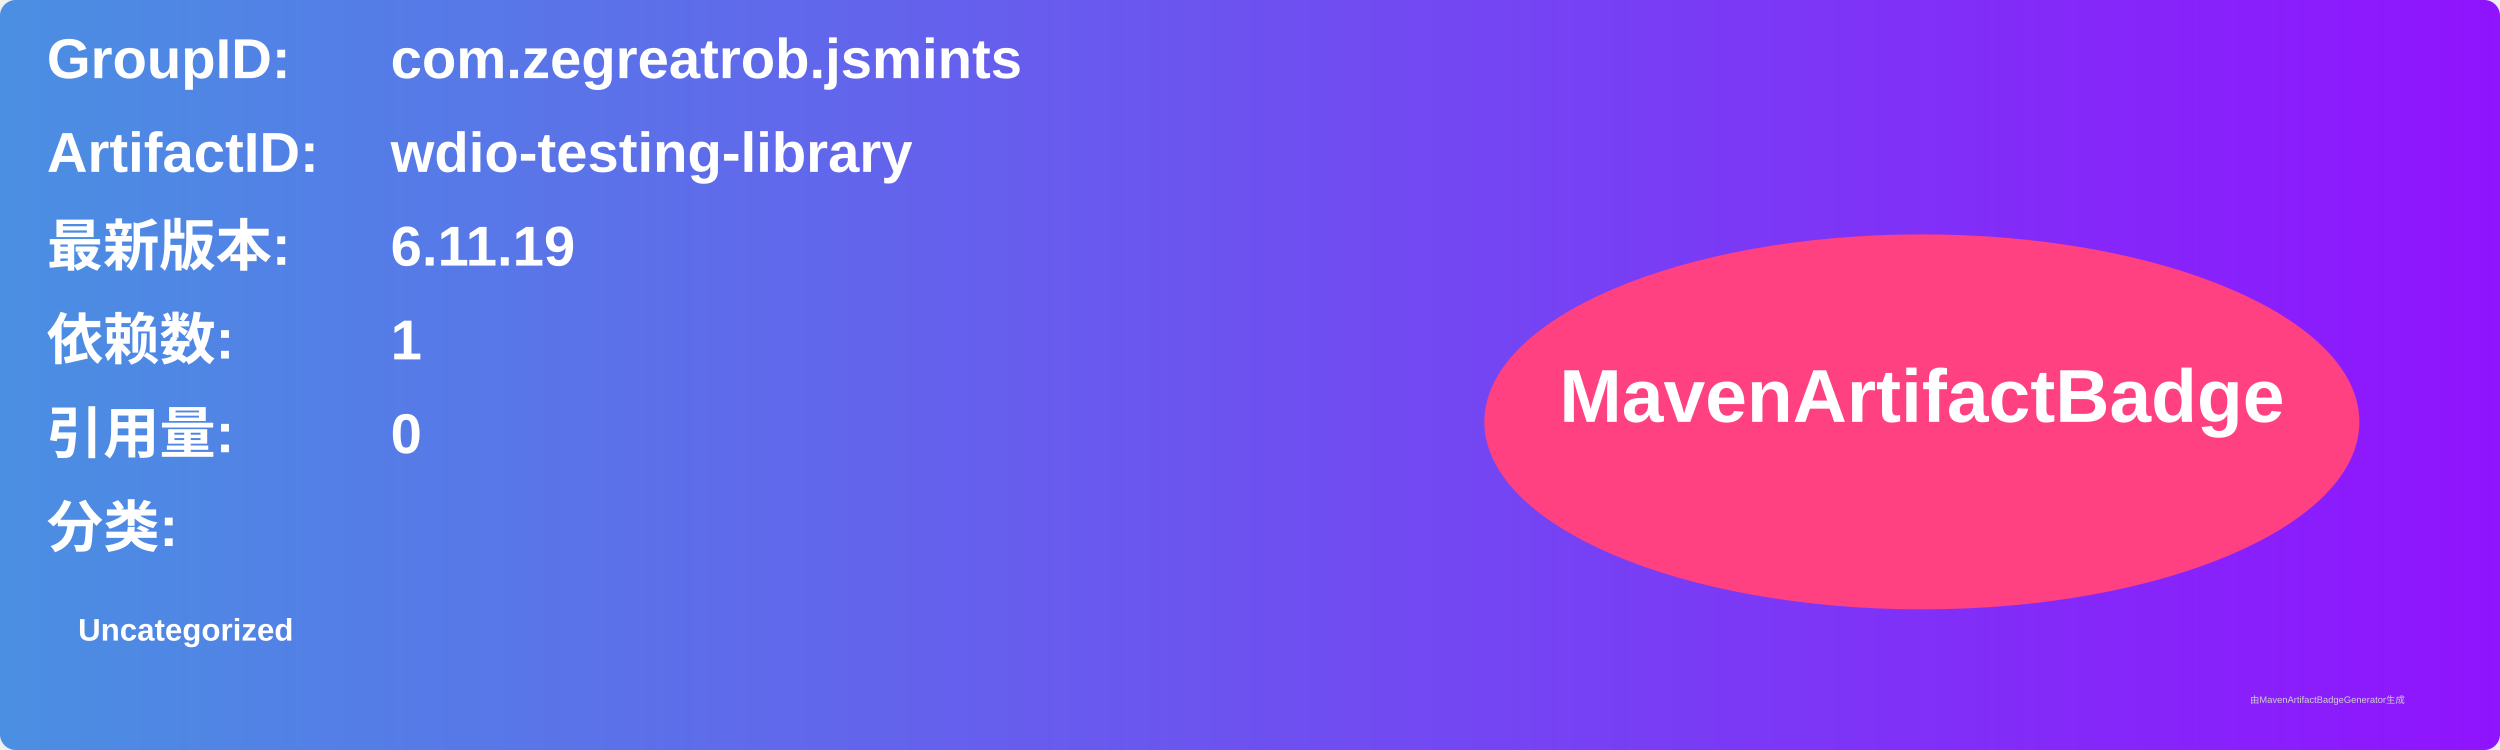
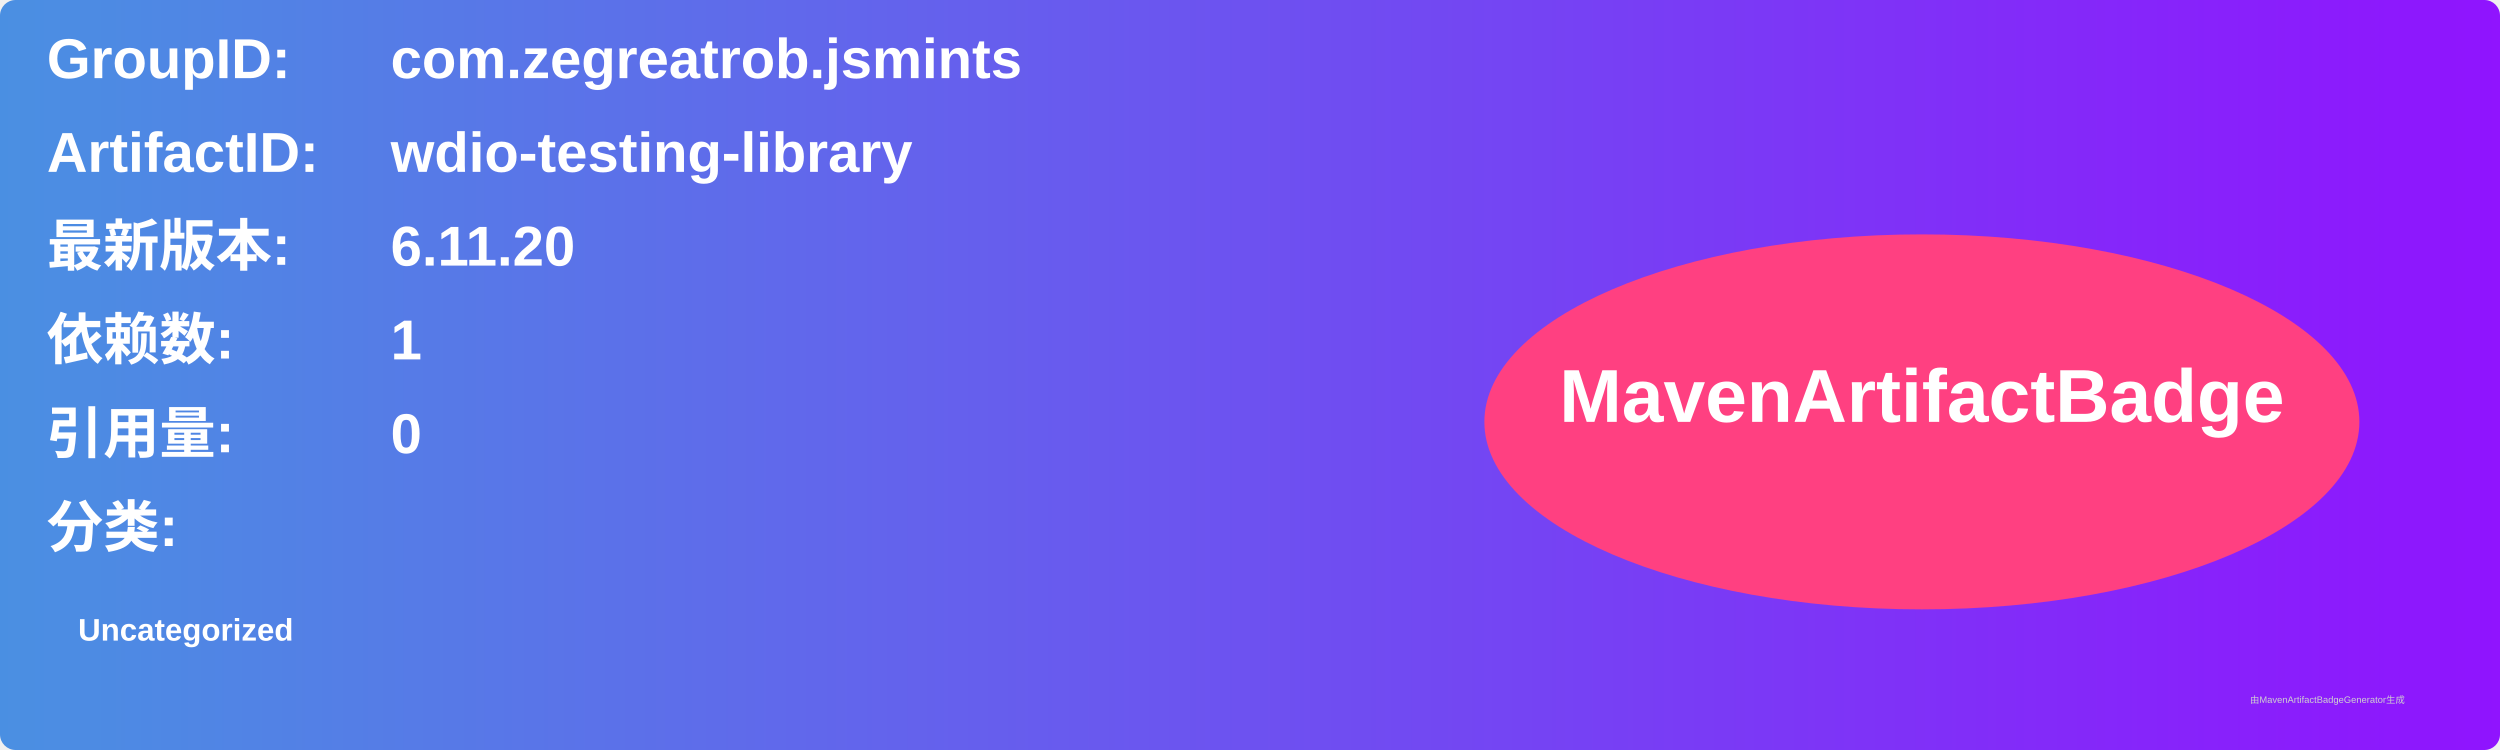
<svg xmlns="http://www.w3.org/2000/svg" width="800" height="240" viewBox="0 0 800 240">
  <linearGradient id="grad" x1="0%" y1="0%" x2="100%" y2="0%">
    <stop offset="0%" stop-color="#4a90e2" />
    <stop offset="100%" stop-color="#9013fe" />
  </linearGradient>
  <rect width="100%" height="100%" rx="5" ry="5" fill="url(#grad)" />
  <g transform="translate(15, 15)">
    <text x="0" y="10" font-family="Arial" font-size="18" fill="white" font-weight="bold" width="260">GroupID:</text>
    <text x="110" y="10" font-family="Arial" font-size="18" fill="white" font-weight="bold" width="460">com.zegreatrob.jsmints</text>
    <text x="0" y="40" font-family="Arial" font-size="18" fill="white" font-weight="bold" width="260">ArtifactID:</text>
    <text x="110" y="40" font-family="Arial" font-size="18" fill="white" font-weight="bold" width="460">wdio-testing-library</text>
    <text x="0" y="70" font-family="Arial" font-size="18" fill="white" font-weight="bold">最新版本:</text>
    <text x="110" y="70" font-family="Arial" font-size="18" fill="white" font-weight="bold">
-       <tspan font-weight="bold">6.11.19</tspan>
+       <tspan font-weight="bold">6.11.20</tspan>
    </text>
    <text x="0" y="100" font-family="Arial" font-size="18" fill="white" font-weight="bold">依赖数: </text>
    <text x="110" y="100" font-family="Arial" font-size="18" fill="white">
      <tspan font-weight="bold">1</tspan>
    </text>
    <text x="0" y="130" font-family="Arial" font-size="18" fill="white" font-weight="bold">引用量: </text>
    <text x="110" y="130" font-family="Arial" font-size="18" fill="white">
      <tspan font-weight="bold">0</tspan>
    </text>
    <text x="0" y="160" font-family="Arial" font-size="18" fill="white" font-weight="bold">分类:</text>
    <text x="10" y="190" font-family="Arial" font-size="10" fill="white">
      <tspan font-weight="bold">Uncategorized</tspan>
    </text>
    <ellipse cx="600" cy="120" rx="140" ry="60" fill="#ff4081" />
    <text x="600" y="120" text-anchor="middle" font-family="Arial" font-size="24" fill="white" font-weight="bold">MavenArtifactBadge</text>
  </g>
  <text x="720" y="225" font-family="Arial" font-size="3" fill="#d0d0d0">由MavenArtifactBadgeGenerator生成</text>
</svg>
